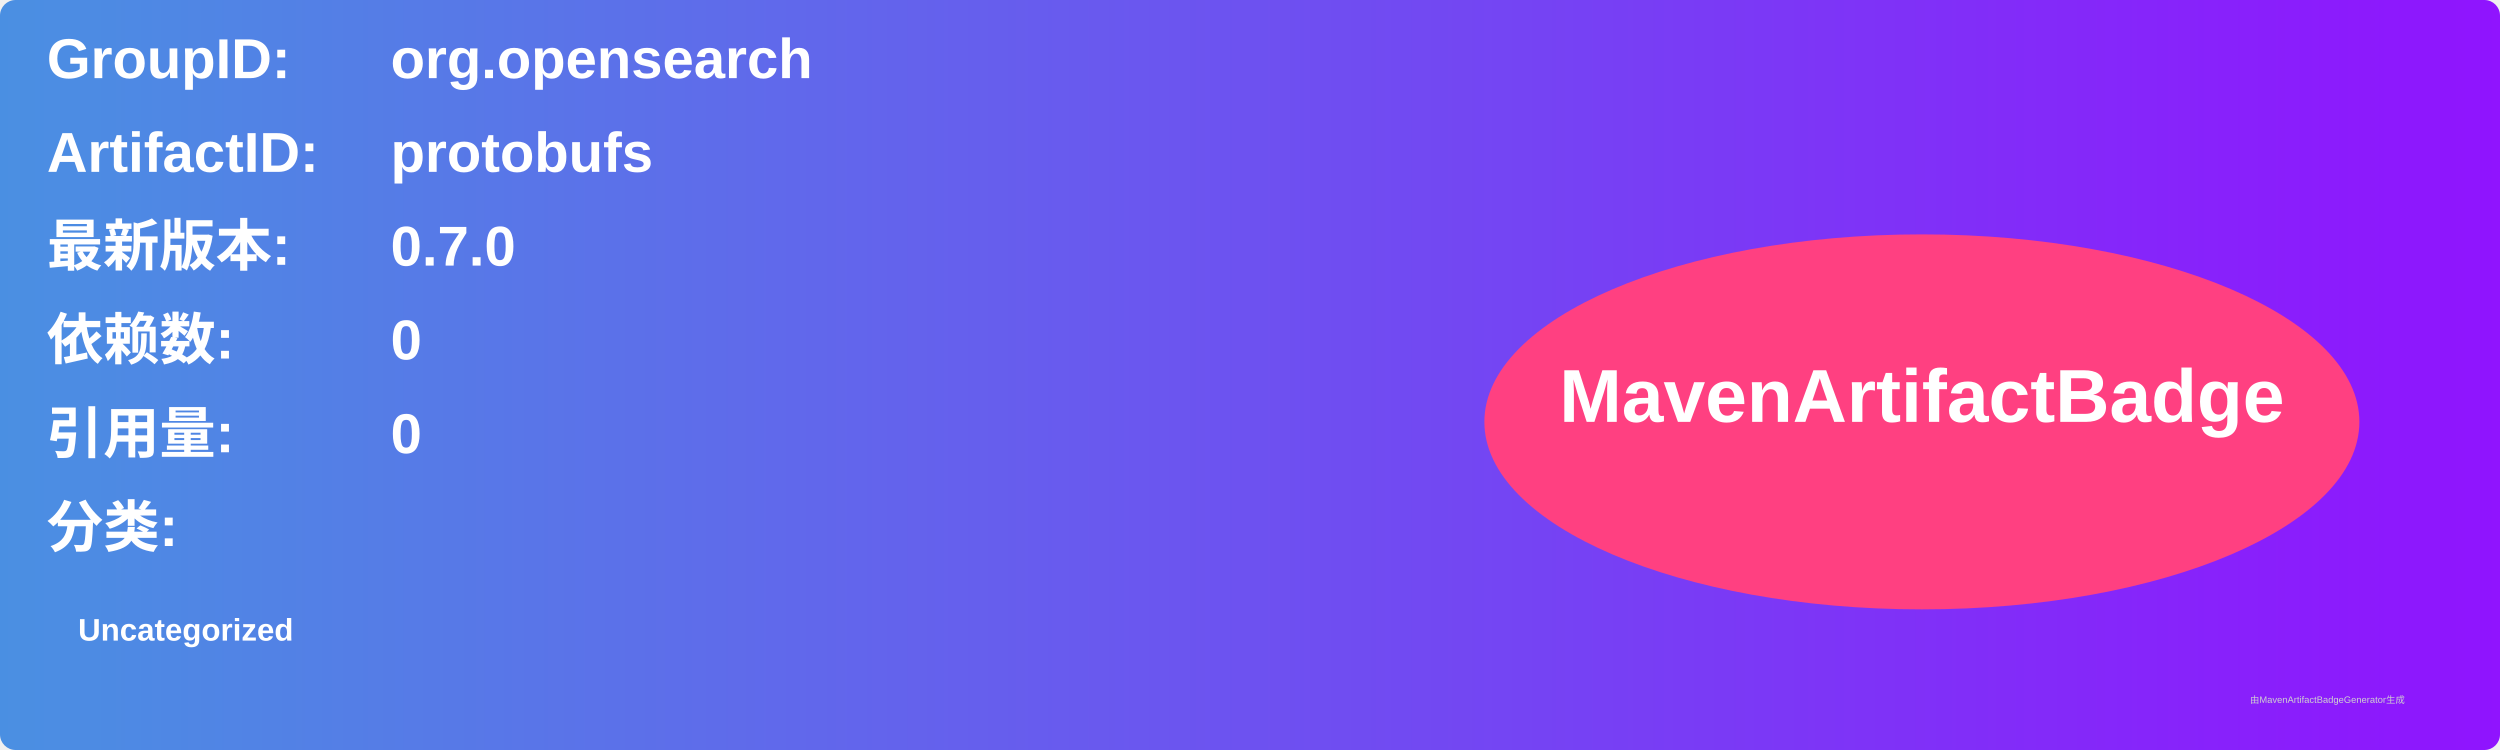
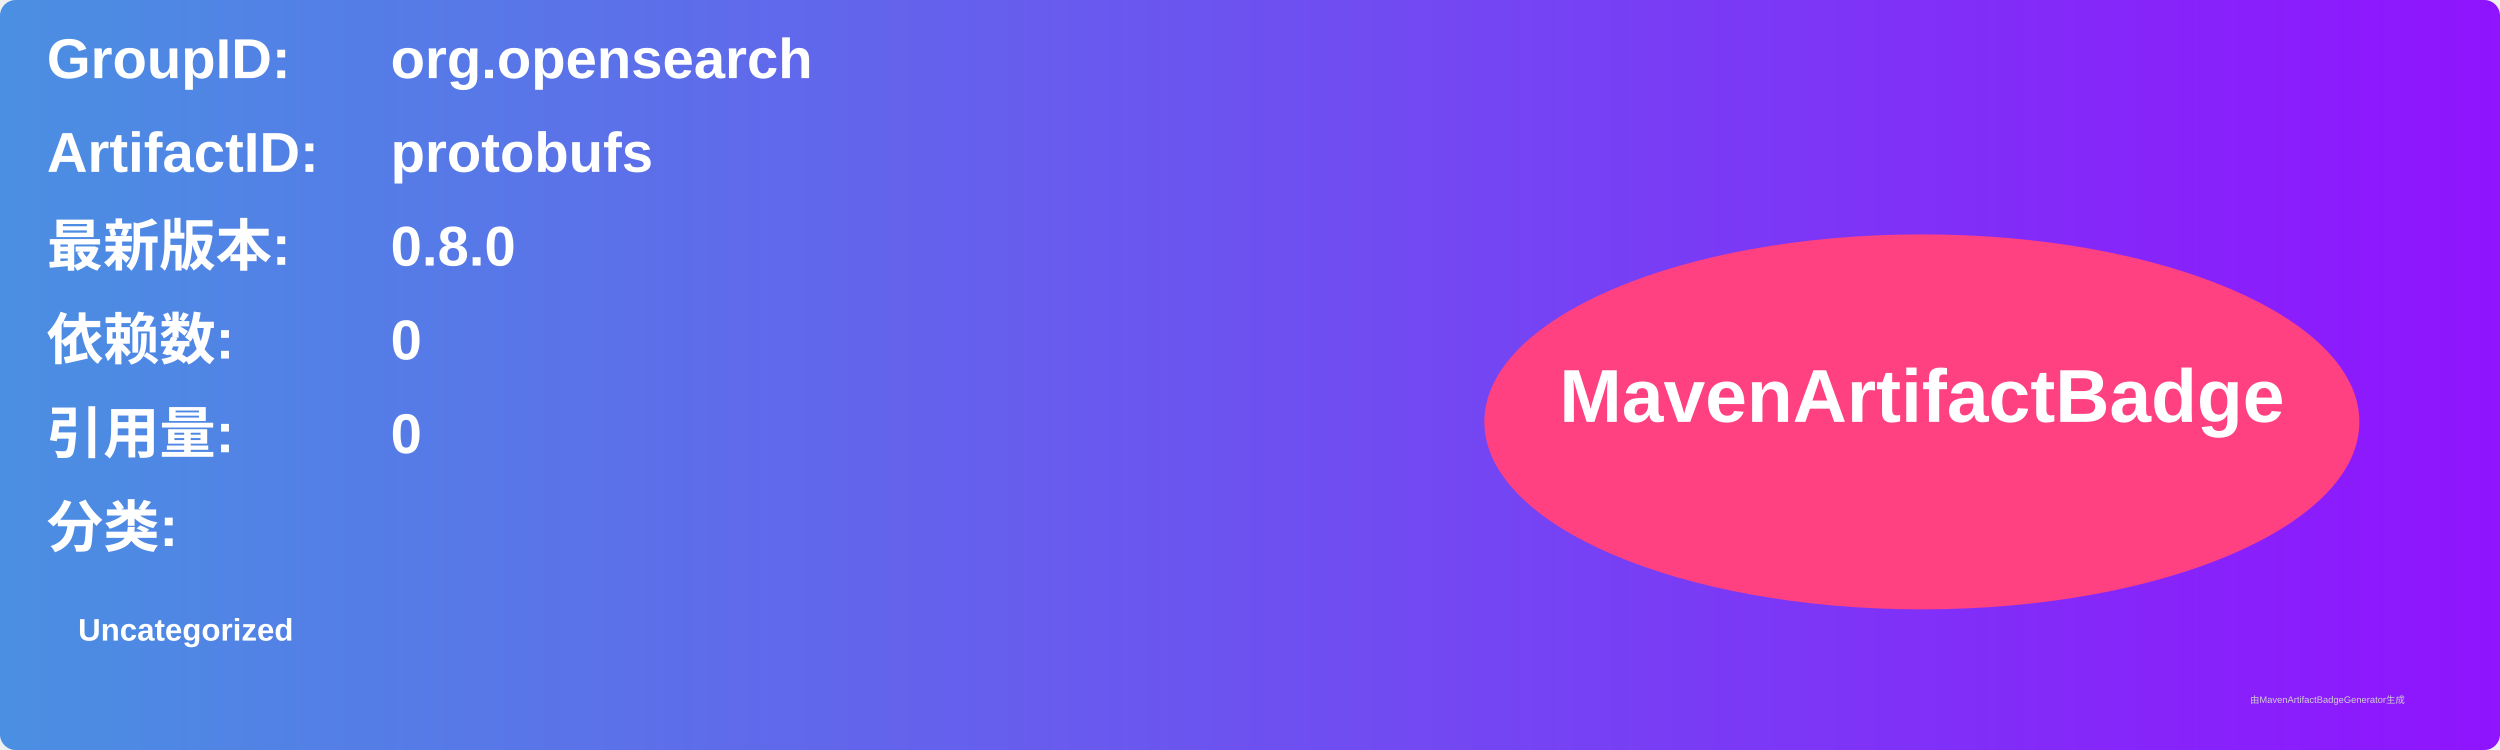
<svg xmlns="http://www.w3.org/2000/svg" width="800" height="240" viewBox="0 0 800 240">
  <linearGradient id="grad" x1="0%" y1="0%" x2="100%" y2="0%">
    <stop offset="0%" stop-color="#4a90e2" />
    <stop offset="100%" stop-color="#9013fe" />
  </linearGradient>
  <rect width="100%" height="100%" rx="5" ry="5" fill="url(#grad)" />
  <g transform="translate(15, 15)">
    <text x="0" y="10" font-family="Arial" font-size="18" fill="white" font-weight="bold" width="260">GroupID:</text>
    <text x="110" y="10" font-family="Arial" font-size="18" fill="white" font-weight="bold" width="460">org.opensearch</text>
    <text x="0" y="40" font-family="Arial" font-size="18" fill="white" font-weight="bold" width="260">ArtifactID:</text>
    <text x="110" y="40" font-family="Arial" font-size="18" fill="white" font-weight="bold" width="460">protobufs</text>
    <text x="0" y="70" font-family="Arial" font-size="18" fill="white" font-weight="bold">最新版本:</text>
    <text x="110" y="70" font-family="Arial" font-size="18" fill="white" font-weight="bold">
-       <tspan font-weight="bold">0.7.0</tspan>
+       <tspan font-weight="bold">0.8.0</tspan>
    </text>
    <text x="0" y="100" font-family="Arial" font-size="18" fill="white" font-weight="bold">依赖数: </text>
    <text x="110" y="100" font-family="Arial" font-size="18" fill="white">
      <tspan font-weight="bold">0</tspan>
    </text>
    <text x="0" y="130" font-family="Arial" font-size="18" fill="white" font-weight="bold">引用量: </text>
    <text x="110" y="130" font-family="Arial" font-size="18" fill="white">
      <tspan font-weight="bold">0</tspan>
    </text>
    <text x="0" y="160" font-family="Arial" font-size="18" fill="white" font-weight="bold">分类:</text>
    <text x="10" y="190" font-family="Arial" font-size="10" fill="white">
      <tspan font-weight="bold">Uncategorized</tspan>
    </text>
    <ellipse cx="600" cy="120" rx="140" ry="60" fill="#ff4081" />
    <text x="600" y="120" text-anchor="middle" font-family="Arial" font-size="24" fill="white" font-weight="bold">MavenArtifactBadge</text>
  </g>
  <text x="720" y="225" font-family="Arial" font-size="3" fill="#d0d0d0">由MavenArtifactBadgeGenerator生成</text>
</svg>
